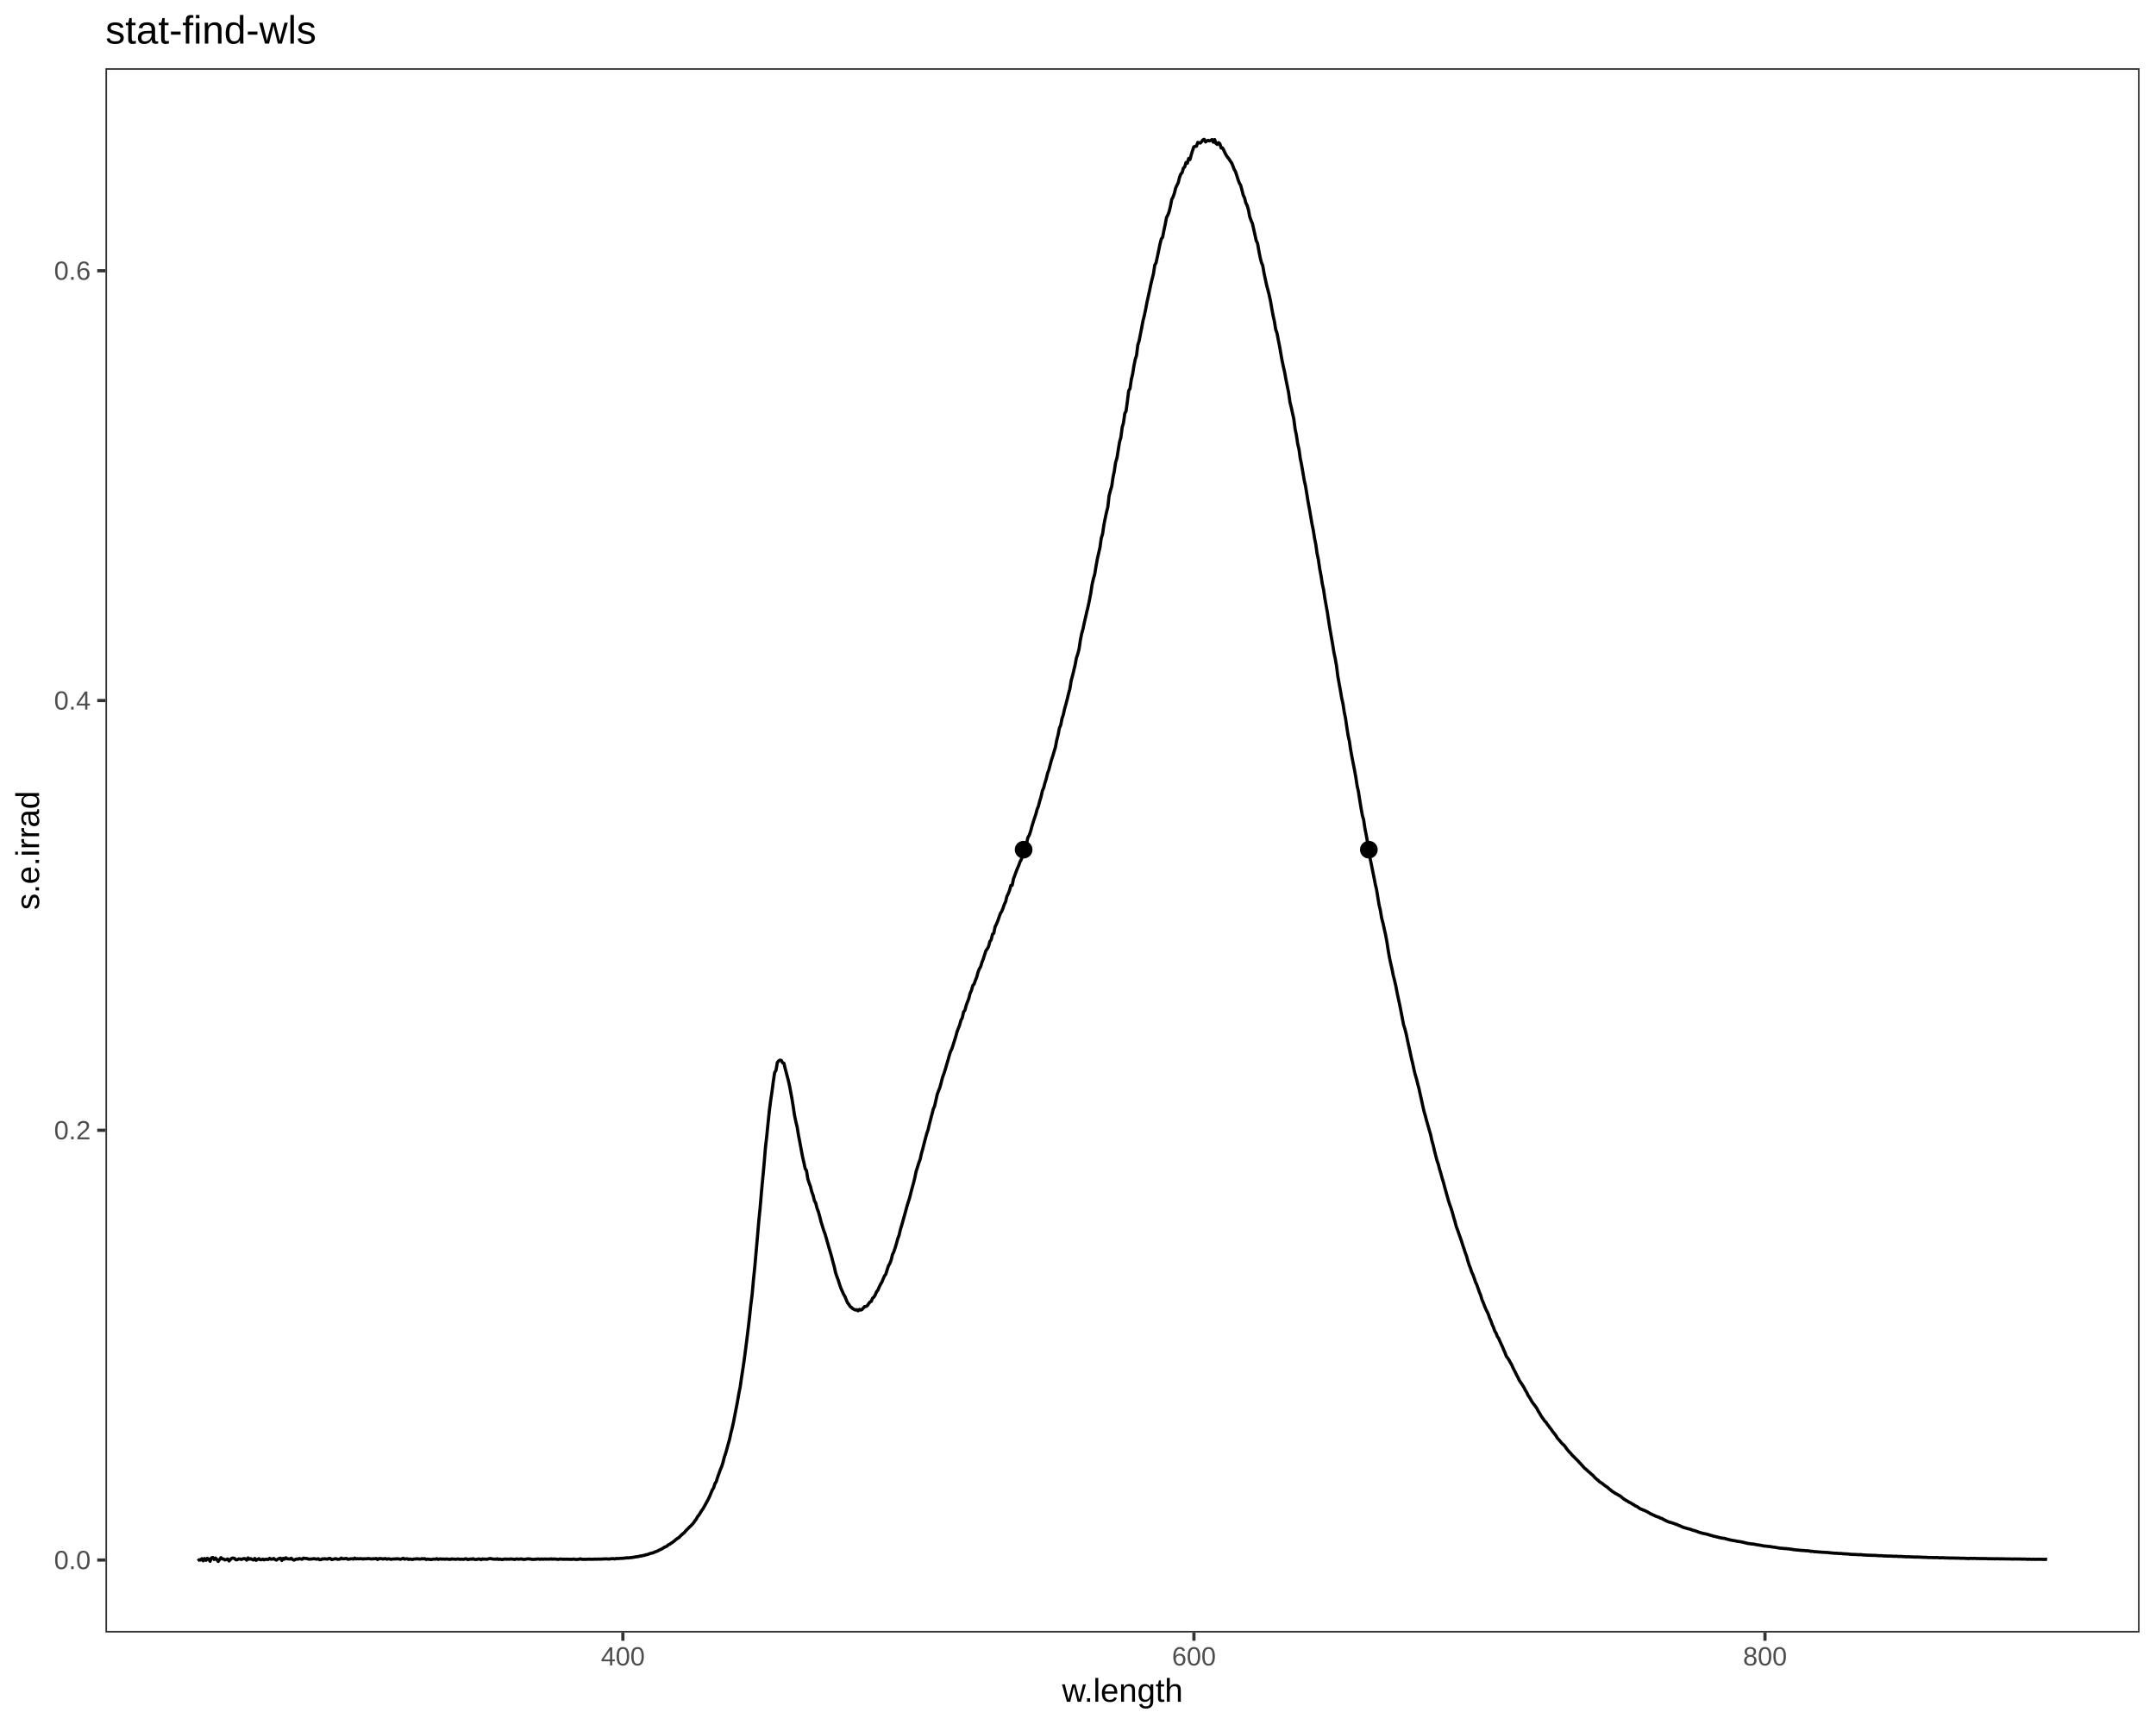
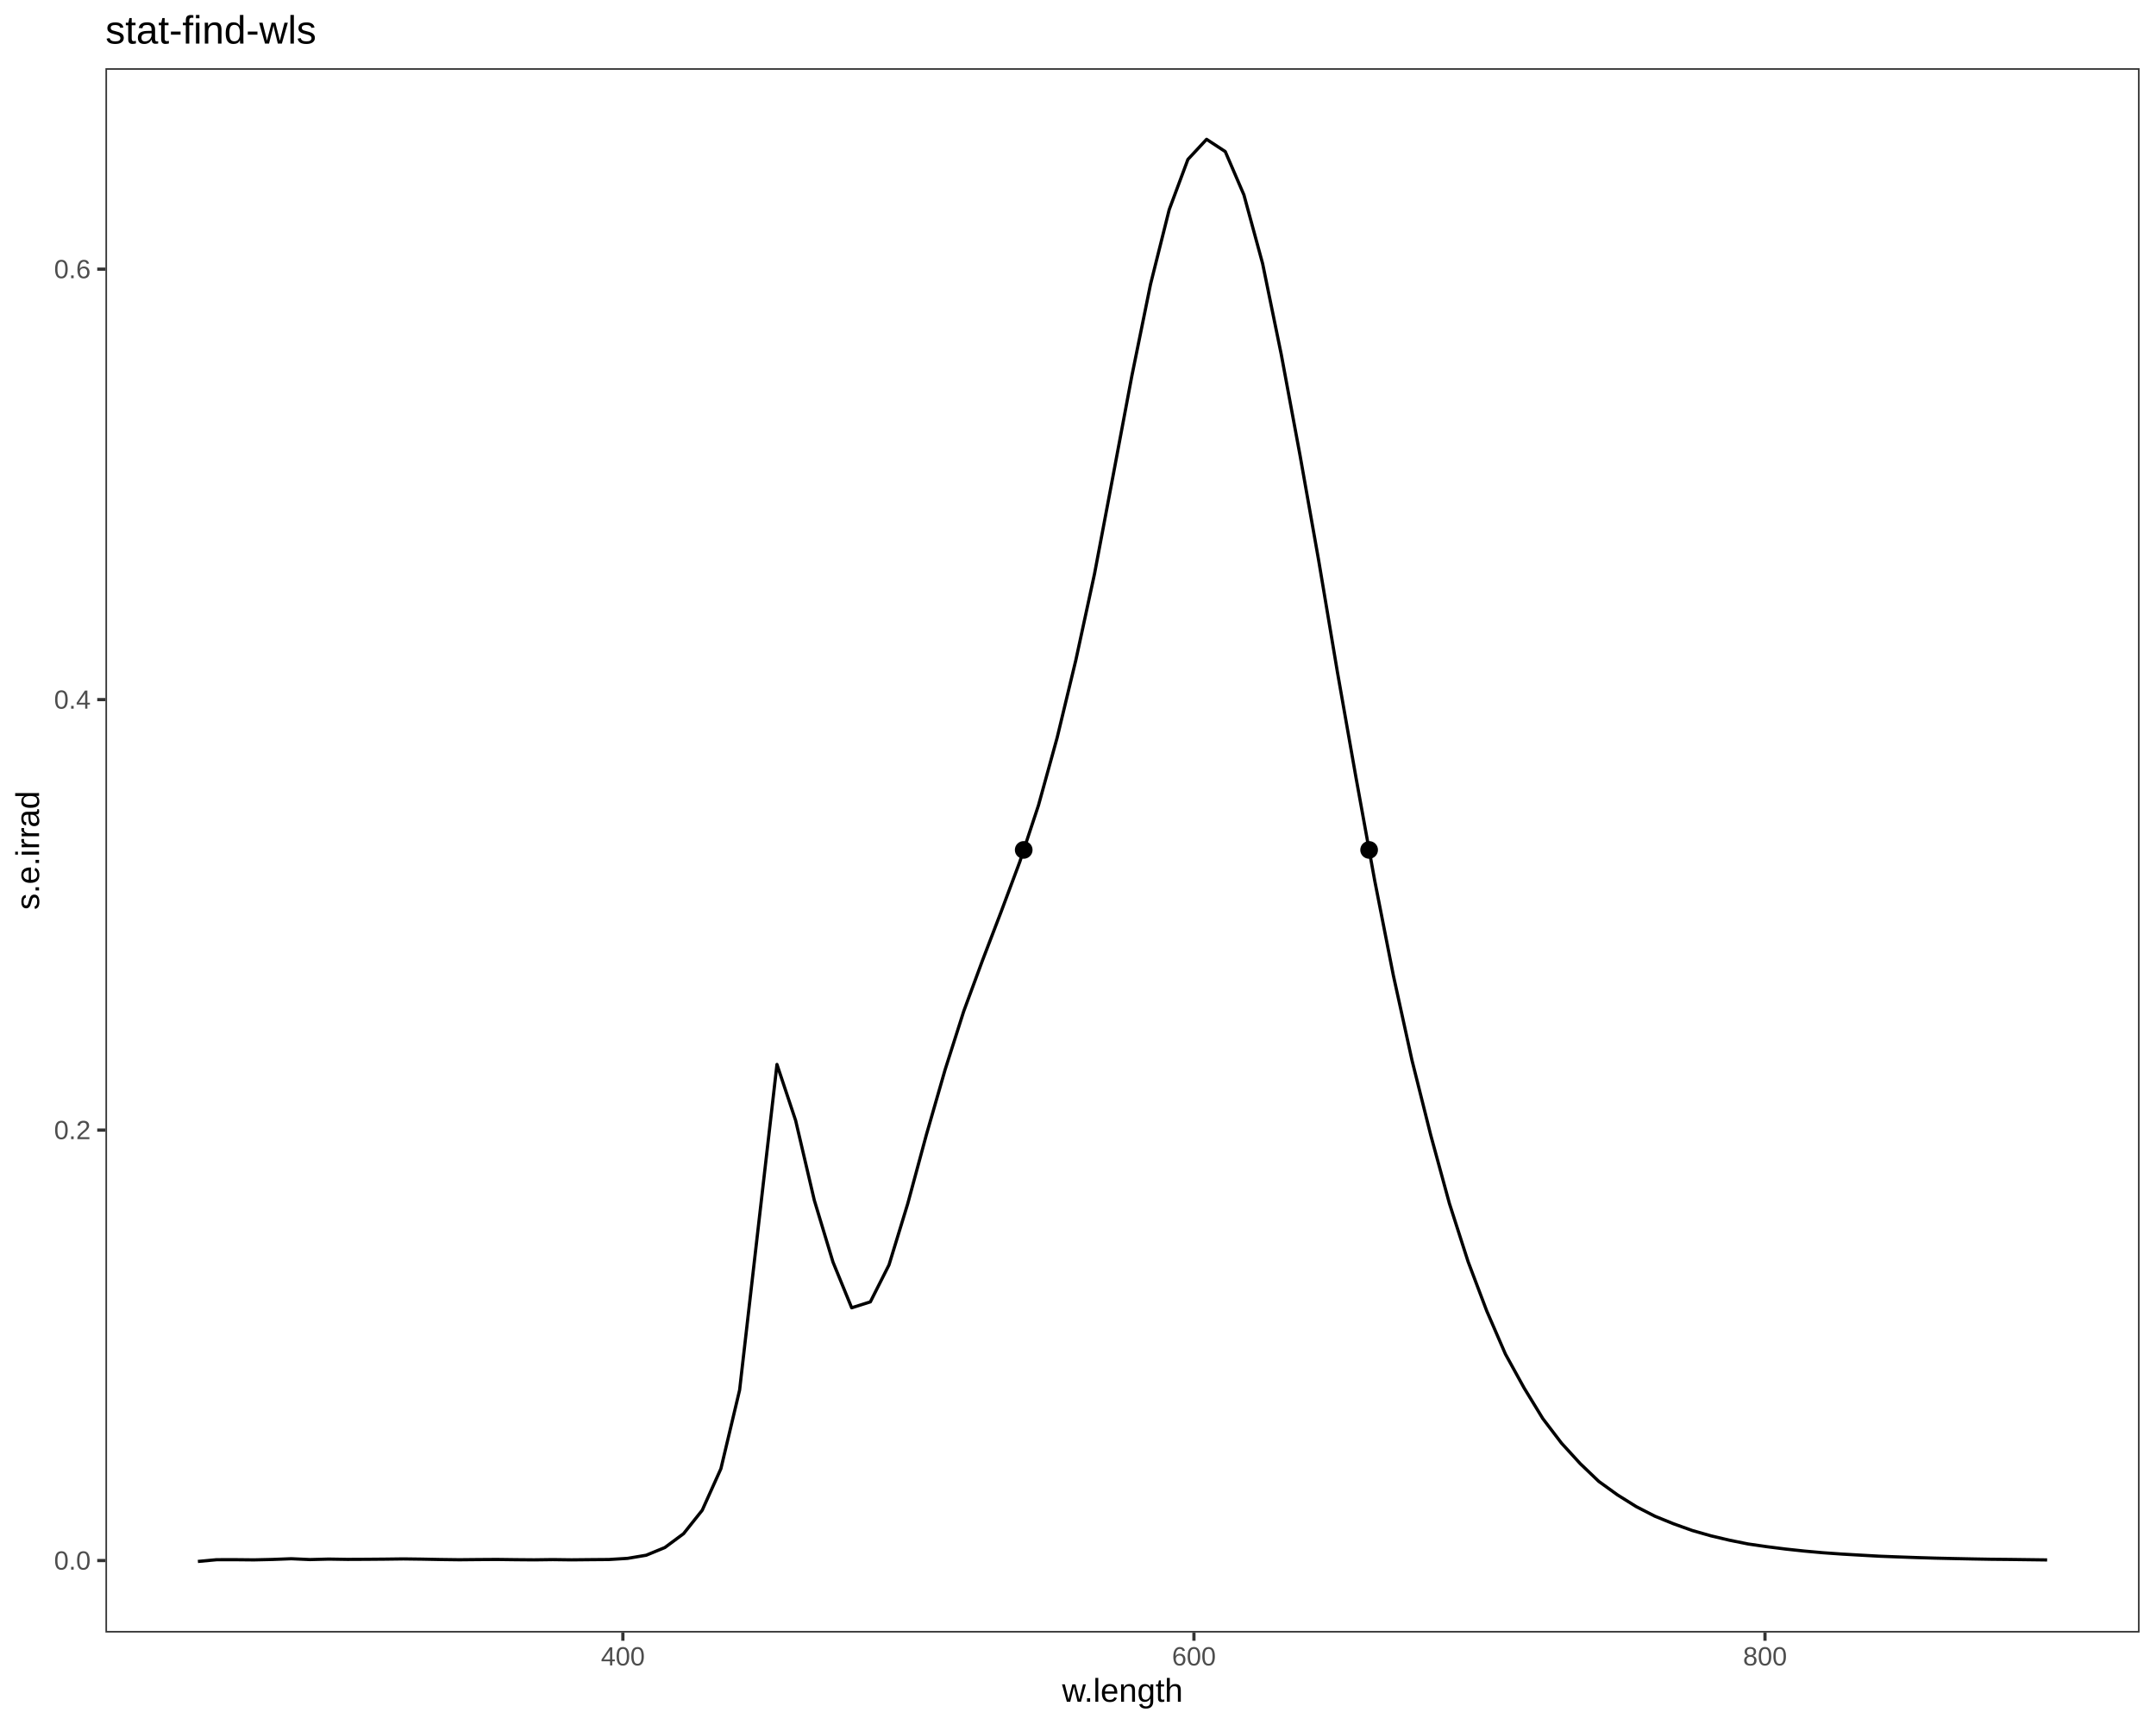
<svg xmlns="http://www.w3.org/2000/svg" viewBox="0 0 720.00 576.00">
  <defs>
    <style type="text/css">
    line, polyline, polygon, path, rect, circle {
      fill: none;
      stroke: #000000;
      stroke-linecap: round;
      stroke-linejoin: round;
      stroke-miterlimit: 10.00;
    }
  </style>
  </defs>
  <rect width="100%" height="100%" style="stroke: none; fill: #FFFFFF;" />
  <rect x="0.00" y="0.00" width="720.00" height="576.00" style="stroke-width: 1.07; stroke: #FFFFFF; fill: #FFFFFF;" />
  <defs>
    <clipPath id="cpMzUuMjF8NzE0LjUyfDU0NS4xM3wyMi43Nw==">
      <rect x="35.21" y="22.77" width="679.31" height="522.36" />
    </clipPath>
  </defs>
  <rect x="35.21" y="22.77" width="679.31" height="522.36" style="stroke-width: 1.07; stroke: none; fill: #FFFFFF;" clip-path="url(#cpMzUuMjF8NzE0LjUyfDU0NS4xM3wyMi43Nw==)" />
-   <polyline points="66.09,521.22 66.54,520.81 66.99,520.91 67.44,520.45 67.89,521.17 68.35,520.42 68.80,521.00 69.26,520.33 69.70,520.64 70.16,521.33 70.61,520.22 71.07,520.06 71.52,520.73 71.97,520.25 72.42,520.74 72.87,521.39 73.33,520.72 73.78,520.11 74.23,520.54 74.68,520.59 75.14,520.89 75.59,520.73 76.04,520.56 76.49,521.23 76.94,520.72 77.40,520.33 77.85,520.26 78.31,520.35 78.75,520.83 79.20,520.83 79.66,520.55 80.11,520.54 80.57,520.73 81.01,520.57 81.46,520.41 81.92,520.50 82.37,520.95 82.83,520.21 83.27,520.64 83.72,520.46 84.18,520.72 84.63,520.88 85.09,520.39 85.53,521.02 85.98,520.69 86.44,520.45 86.89,520.80 87.34,520.80 87.79,520.62 88.24,520.86 88.70,520.62 89.15,520.69 89.60,520.73 90.05,520.34 90.50,520.64 90.95,520.60 91.41,520.39 91.86,520.75 92.30,520.94 92.76,520.62 93.21,520.40 93.66,520.30 94.11,521.07 94.56,520.35 95.02,520.63 95.47,520.16 95.92,520.51 96.37,520.54 96.82,520.57 97.27,520.31 97.72,520.75 98.18,520.94 98.63,520.72 99.07,520.55 99.53,520.64 99.98,520.40 100.43,520.56 100.89,520.66 101.33,520.28 101.78,520.36 102.24,520.41 102.69,520.45 103.14,520.65 103.58,520.58 104.04,520.57 104.49,520.52 104.94,520.45 105.40,520.58 105.84,520.62 106.29,520.46 106.74,520.80 107.20,520.78 107.65,520.51 108.09,520.57 108.55,520.48 109.00,520.59 109.45,520.58 109.90,520.37 110.35,520.43 110.80,520.77 111.25,520.66 111.70,520.53 112.16,520.45 112.60,520.64 113.05,520.66 113.50,520.60 113.96,520.26 114.41,520.51 114.85,520.50 115.30,520.42 115.76,520.39 116.21,520.67 116.66,520.59 117.10,520.51 117.55,520.48 118.01,520.61 118.46,520.27 118.91,520.54 119.35,520.47 119.80,520.52 120.26,520.45 120.71,520.47 121.16,520.58 121.61,520.49 122.06,520.51 122.51,520.49 122.96,520.41 123.41,520.47 123.86,520.55 124.30,520.53 124.76,520.48 125.21,520.50 125.66,520.40 126.11,520.75 126.55,520.43 127.01,520.44 127.46,520.45 127.91,520.60 128.36,520.46 128.80,520.45 129.25,520.65 129.71,520.50 130.16,520.55 130.61,520.69 131.05,520.59 131.50,520.56 131.95,520.55 132.40,520.52 132.86,520.49 133.30,520.57 133.75,520.67 134.20,520.50 134.65,520.34 135.10,520.62 135.55,520.52 136.00,520.47 136.45,520.72 136.90,520.56 137.35,520.67 137.80,520.74 138.24,520.56 138.69,520.59 139.14,520.47 139.59,520.55 140.05,520.59 140.49,520.59 140.94,520.45 141.39,520.55 141.84,520.45 142.29,520.73 142.74,520.60 143.18,520.66 143.63,520.71 144.08,520.75 144.54,520.62 144.99,520.61 145.43,520.64 145.88,520.46 146.33,520.70 146.78,520.56 147.23,520.57 147.67,520.61 148.12,520.57 148.57,520.67 149.02,520.55 149.47,520.61 149.92,520.65 150.36,520.71 150.81,520.55 151.27,520.60 151.72,520.60 152.17,520.67 152.61,520.60 153.06,520.55 153.51,520.68 153.96,520.63 154.41,520.65 154.85,520.69 155.30,520.53 155.75,520.50 156.20,520.76 156.65,520.67 157.10,520.58 157.54,520.65 157.99,520.47 158.44,520.69 158.89,520.72 159.34,520.66 159.78,520.57 160.23,520.57 160.68,520.81 161.13,520.54 161.58,520.63 162.03,520.58 162.47,520.67 162.92,520.59 163.37,520.45 163.82,520.42 164.27,520.53 164.71,520.61 165.16,520.59 165.61,520.66 166.06,520.49 166.51,520.72 166.95,520.58 167.40,520.72 167.85,520.72 168.30,520.64 168.75,520.55 169.19,520.65 169.63,520.61 170.08,520.64 170.53,520.53 170.98,520.61 171.43,520.62 171.88,520.74 172.32,520.56 172.77,520.55 173.22,520.66 173.67,520.58 174.12,520.54 174.56,520.66 175.01,520.71 175.46,520.64 175.90,520.57 176.35,520.52 176.80,520.55 177.24,520.59 177.69,520.68 178.14,520.72 178.59,520.64 179.04,520.65 179.48,520.57 179.93,520.56 180.38,520.70 180.82,520.55 181.27,520.65 181.72,520.58 182.16,520.61 182.61,520.61 183.06,520.60 183.51,520.64 183.96,520.50 184.39,520.65 184.84,520.56 185.29,520.59 185.74,520.61 186.19,520.70 186.64,520.66 187.08,520.57 187.52,520.60 187.97,520.68 188.42,520.62 188.87,520.66 189.32,520.61 189.76,520.67 190.21,520.65 190.65,520.70 191.10,520.66 191.55,520.58 191.99,520.68 192.44,520.72 192.89,520.70 193.33,520.65 193.78,520.50 194.23,520.65 194.67,520.69 195.12,520.65 195.56,520.70 196.01,520.64 196.46,520.64 196.91,520.60 197.35,520.67 197.79,520.65 198.24,520.65 198.69,520.60 199.14,520.64 199.58,520.61 200.02,520.59 200.47,520.61 200.92,520.60 201.37,520.56 201.82,520.55 202.25,520.52 202.70,520.55 203.15,520.57 203.60,520.59 204.04,520.47 204.49,520.48 204.93,520.47 205.38,520.56 205.82,520.37 206.27,520.44 206.72,520.40 207.17,520.35 207.60,520.36 208.05,520.32 208.50,520.29 208.95,520.22 209.39,520.17 209.84,520.22 210.28,520.12 210.72,520.11 211.17,520.04 211.62,519.98 212.07,519.90 212.50,519.82 212.95,519.79 213.40,519.69 213.85,519.56 214.29,519.54 214.74,519.41 215.18,519.35 215.62,519.16 216.07,519.12 216.52,518.95 216.96,518.80 217.41,518.65 217.85,518.58 218.29,518.41 218.74,518.20 219.19,518.05 219.63,517.89 220.08,517.63 220.52,517.43 220.97,517.22 221.41,516.96 221.86,516.65 222.30,516.48 222.75,516.27 223.19,515.82 223.63,515.65 224.08,515.33 224.53,515.05 224.97,514.73 225.42,514.33 225.86,513.96 226.30,513.65 226.75,513.40 227.20,512.91 227.64,512.50 228.09,512.10 228.52,511.77 228.97,511.20 229.42,510.74 229.86,510.31 230.31,509.84 230.76,509.44 231.19,508.99 231.64,508.48 232.08,507.79 232.53,507.24 232.98,506.40 233.42,505.89 233.86,505.16 234.30,504.43 234.75,503.84 235.20,503.05 235.64,502.24 236.09,501.43 236.52,500.62 236.97,499.69 237.41,498.62 237.86,497.53 238.31,496.83 238.75,495.43 239.19,494.76 239.63,493.33 240.08,492.09 240.52,490.81 240.97,489.81 241.42,488.45 241.85,486.67 242.30,485.37 242.74,483.83 243.19,482.16 243.63,480.65 244.08,478.54 244.51,476.85 244.96,474.83 245.40,472.55 245.85,470.26 246.29,467.97 246.74,465.33 247.18,463.18 247.62,460.08 248.06,457.25 248.51,454.23 248.96,450.82 249.40,447.38 249.85,443.71 250.28,440.03 250.73,435.78 251.17,432.34 251.62,427.33 252.06,423.09 252.50,418.13 252.94,413.09 253.38,407.99 253.83,403.48 254.27,398.30 254.72,393.49 255.16,388.78 255.60,383.43 256.04,379.53 256.49,375.06 256.93,370.84 257.38,367.37 257.82,364.42 258.26,361.01 258.70,358.10 259.14,357.43 259.59,354.81 260.03,354.25 260.48,354.00 260.92,354.09 261.36,354.89 261.80,355.06 262.25,356.94 262.69,358.59 263.13,360.23 263.58,362.13 264.01,364.38 264.46,366.81 264.90,369.53 265.35,372.53 265.79,374.59 266.23,376.41 266.67,379.16 267.11,381.36 267.56,383.88 268.00,386.17 268.44,388.12 268.89,390.22 269.33,390.86 269.76,393.60 270.21,395.01 270.65,396.20 271.10,397.98 271.54,399.13 271.98,400.96 272.42,401.73 272.86,403.49 273.31,404.66 273.75,406.21 274.19,407.99 274.64,409.40 275.08,410.84 275.51,411.98 275.96,413.53 276.40,415.07 276.84,416.66 277.29,418.14 277.73,419.64 278.16,421.38 278.61,422.98 279.05,424.97 279.49,426.27 279.94,427.48 280.38,428.89 280.82,430.18 281.26,431.11 281.70,432.15 282.14,432.85 282.59,433.99 283.03,435.00 283.47,435.55 283.91,436.25 284.35,436.60 284.79,437.00 285.23,437.21 285.68,437.43 286.12,437.32 286.56,437.70 287.00,437.22 287.44,437.45 287.88,437.25 288.32,436.75 288.77,436.25 289.21,436.27 289.65,435.98 290.08,435.32 290.53,434.75 290.97,434.53 291.41,433.44 291.85,433.13 292.30,432.36 292.73,431.33 293.17,430.81 293.61,429.75 294.06,428.83 294.50,428.11 294.94,427.05 295.38,426.07 295.82,425.46 296.26,424.03 296.70,422.67 297.14,421.94 297.59,420.79 298.03,418.94 298.47,418.06 298.90,416.77 299.34,415.34 299.79,413.66 300.23,412.51 300.67,410.64 301.11,409.18 301.55,407.63 301.99,406.05 302.43,404.48 302.87,402.83 303.31,401.40 303.75,400.04 304.20,398.23 304.63,396.62 305.07,395.05 305.51,393.24 305.95,391.09 306.39,389.78 306.84,388.29 307.28,387.14 307.71,385.17 308.15,383.65 308.59,381.87 309.03,380.21 309.47,378.58 309.92,377.28 310.36,375.39 310.79,373.71 311.23,372.08 311.67,370.31 312.11,369.34 312.55,367.41 313.00,365.38 313.44,364.19 313.87,363.13 314.31,361.53 314.75,359.80 315.19,358.60 315.63,357.25 316.07,355.73 316.51,354.27 316.95,352.66 317.39,351.20 317.83,350.31 318.27,349.02 318.71,347.61 319.15,346.22 319.59,344.59 320.02,343.41 320.46,342.33 320.90,340.70 321.34,339.93 321.79,337.87 322.23,337.36 322.67,335.71 323.10,334.56 323.54,333.40 323.98,331.65 324.42,330.69 324.86,329.07 325.30,328.61 325.74,327.34 326.17,326.26 326.61,324.66 327.05,323.48 327.49,322.80 327.93,321.30 328.37,320.21 328.81,318.78 329.25,317.43 329.68,316.88 330.12,316.10 330.56,314.40 331.00,313.80 331.44,311.97 331.88,311.62 332.32,309.41 332.75,308.61 333.19,307.58 333.63,306.29 334.07,305.03 334.51,304.36 334.95,303.29 335.39,301.99 335.82,301.11 336.26,299.29 336.70,298.44 337.14,297.30 337.58,295.67 338.02,295.61 338.46,293.41 338.90,292.30 339.33,291.09 339.77,289.96 340.21,288.97 340.65,287.72 341.09,286.94 341.53,285.10 341.97,283.18 342.40,282.71 342.84,281.48 343.28,279.62 343.72,278.90 344.16,277.61 344.60,275.98 345.03,274.55 345.46,273.21 345.90,271.95 346.34,270.24 346.78,269.21 347.22,267.48 347.66,266.07 348.10,264.06 348.54,263.05 348.97,261.38 349.41,260.02 349.84,258.19 350.28,257.03 350.72,255.33 351.16,253.70 351.60,252.40 352.03,250.92 352.47,249.46 352.91,247.10 353.35,245.42 353.78,243.16 354.22,242.16 354.66,239.92 355.10,238.64 355.53,236.63 355.97,235.15 356.41,233.45 356.84,231.63 357.28,230.04 357.72,227.25 358.16,225.70 358.59,223.87 359.03,222.07 359.46,219.74 359.90,218.43 360.34,216.80 360.78,213.82 361.22,211.61 361.66,210.05 362.08,208.04 362.52,206.16 362.96,204.18 363.40,202.42 363.84,200.27 364.27,198.02 364.71,195.16 365.15,193.22 365.58,191.76 366.02,189.04 366.45,186.70 366.89,184.75 367.33,182.85 367.77,179.71 368.21,178.27 368.64,175.30 369.07,173.14 369.51,171.08 369.95,169.38 370.38,165.58 370.82,163.85 371.26,162.40 371.70,159.33 372.13,157.31 372.56,154.37 373.00,152.97 373.44,150.25 373.87,147.60 374.31,146.09 374.75,142.72 375.19,141.20 375.62,138.09 376.05,137.27 376.49,134.02 376.93,130.46 377.36,129.77 377.80,126.74 378.24,124.94 378.67,122.21 379.11,120.01 379.54,118.70 379.97,115.22 380.41,113.85 380.85,111.58 381.29,109.35 381.72,107.03 382.16,105.33 382.60,103.23 383.02,101.01 383.46,99.04 383.90,97.03 384.33,94.93 384.77,93.09 385.21,91.35 385.64,88.53 386.08,87.70 386.51,85.71 386.94,83.66 387.38,81.51 387.82,79.77 388.25,79.23 388.69,76.93 389.13,74.91 389.56,72.62 389.99,71.83 390.42,70.72 390.86,68.92 391.30,66.60 391.73,65.82 392.17,64.57 392.61,62.81 393.04,61.85 393.47,61.01 393.90,59.25 394.34,58.11 394.78,57.63 395.21,56.11 395.65,55.73 396.08,54.24 396.52,54.50 396.96,52.90 397.38,53.29 397.82,51.69 398.25,50.29 398.69,49.04 399.13,48.86 399.56,48.82 400.00,47.54 400.43,47.67 400.86,47.76 401.29,47.31 401.73,46.68 402.16,46.52 402.60,47.40 403.04,47.03 403.47,46.88 403.91,47.06 404.34,46.84 404.77,46.59 405.20,47.48 405.64,46.60 406.07,47.89 406.51,48.22 406.94,47.62 407.38,48.01 407.81,49.42 408.25,49.38 408.67,50.14 409.11,51.09 409.54,51.90 409.98,52.54 410.41,53.05 410.85,53.76 411.28,54.35 411.72,55.37 412.15,56.57 412.58,57.24 413.01,58.55 413.45,59.94 413.88,61.12 414.32,61.86 414.75,63.45 415.19,65.20 415.62,66.06 416.05,67.77 416.48,68.60 416.92,70.08 417.35,72.35 417.78,73.58 418.22,74.56 418.65,76.41 419.09,78.38 419.52,80.37 419.95,81.20 420.38,83.68 420.82,85.89 421.25,87.66 421.68,88.61 422.12,91.14 422.55,93.19 422.99,95.23 423.42,96.83 423.84,98.47 424.28,100.49 424.71,103.01 425.15,105.40 425.58,107.23 426.01,109.99 426.45,111.20 426.88,113.49 427.32,115.63 427.74,118.10 428.17,120.49 428.61,122.58 429.04,124.45 429.48,126.92 429.91,129.02 430.34,131.12 430.78,134.27 431.21,135.99 431.64,137.98 432.07,139.90 432.50,143.22 432.93,145.32 433.37,148.20 433.80,150.01 434.23,153.10 434.67,155.21 435.10,157.75 435.53,160.26 435.96,162.21 436.39,164.74 436.82,167.48 437.26,169.83 437.69,172.30 438.12,174.84 438.56,176.95 438.99,179.67 439.42,181.85 439.85,184.90 440.28,186.88 440.71,189.88 441.14,192.09 441.58,194.96 442.01,196.86 442.44,199.82 442.88,202.26 443.31,204.69 443.74,207.55 444.16,210.16 444.60,212.67 445.03,215.12 445.46,217.85 445.89,219.83 446.33,222.33 446.76,225.78 447.19,228.19 447.62,230.51 448.05,233.07 448.48,234.96 448.91,237.74 449.34,239.83 449.78,242.90 450.21,245.64 450.64,247.57 451.07,250.49 451.50,252.81 451.94,255.10 452.36,257.21 452.79,259.62 453.22,262.42 453.66,264.40 454.09,267.17 454.52,269.81 454.95,272.22 455.38,273.70 455.82,276.66 456.25,278.78 456.67,281.09 457.10,283.56 457.53,286.50 457.96,288.64 458.40,290.79 458.83,292.90 459.26,295.16 459.69,296.93 460.12,299.62 460.55,302.17 460.98,304.03 461.41,306.57 461.84,308.17 462.27,310.18 462.70,312.06 463.13,314.31 463.56,317.16 464.00,319.67 464.43,321.72 464.86,323.54 465.29,325.78 465.71,327.35 466.14,329.28 466.57,331.52 467.00,333.51 467.43,335.54 467.87,337.71 468.30,339.98 468.73,342.20 469.16,343.52 469.59,345.19 470.01,347.24 470.44,349.22 470.87,351.09 471.30,353.18 471.73,354.91 472.16,356.95 472.59,358.78 473.03,360.23 473.46,361.96 473.89,363.60 474.32,365.58 474.74,367.43 475.17,369.41 475.60,371.27 476.03,372.75 476.46,374.41 476.89,375.88 477.32,377.38 477.75,378.85 478.18,380.86 478.61,382.35 479.03,384.21 479.46,385.88 479.89,387.53 480.32,388.76 480.75,390.42 481.18,391.84 481.61,393.42 482.04,394.82 482.47,396.44 482.90,397.98 483.33,399.54 483.75,401.03 484.18,402.35 484.61,403.51 485.04,404.94 485.47,406.51 485.90,407.91 486.33,409.59 486.76,410.70 487.19,411.93 487.62,413.14 488.05,414.35 488.47,415.72 488.90,416.97 489.33,418.29 489.76,419.44 490.19,421.02 490.62,422.37 491.05,423.45 491.48,424.78 491.90,425.65 492.33,426.84 492.76,428.12 493.19,429.00 493.61,430.24 494.04,431.44 494.47,432.48 494.90,433.98 495.33,434.95 495.76,436.10 496.19,437.11 496.62,437.97 497.04,438.86 497.47,440.15 497.90,441.07 498.32,442.28 498.75,443.19 499.18,444.45 499.61,445.13 500.04,446.27 500.46,446.85 500.89,447.86 501.32,448.82 501.75,449.70 502.18,450.77 502.61,451.71 503.04,452.89 503.45,453.41 503.88,454.03 504.31,454.84 504.74,455.54 505.17,456.49 505.60,457.41 506.02,458.17 506.45,459.11 506.88,459.85 507.31,460.81 507.74,461.47 508.17,462.08 508.58,462.72 509.01,463.45 509.44,464.31 509.87,464.97 510.30,465.94 510.72,466.52 511.15,467.26 511.58,468.03 512.01,468.64 512.44,469.18 512.86,469.74 513.29,470.38 513.71,471.24 514.14,471.86 514.56,472.64 514.99,473.29 515.42,473.86 515.85,474.50 516.27,474.89 516.70,475.55 517.13,476.07 517.56,476.71 517.98,477.21 518.41,477.84 518.84,478.42 519.26,478.92 519.68,479.50 520.11,480.24 520.54,480.69 520.97,481.19 521.39,481.70 521.82,482.18 522.25,482.50 522.67,483.02 523.10,483.66 523.53,484.18 523.95,484.71 524.38,485.11 524.80,485.61 525.23,486.12 525.65,486.48 526.08,486.95 526.51,487.37 526.93,487.77 527.36,488.27 527.79,488.68 528.21,489.18 528.64,489.65 529.07,490.13 529.49,490.50 529.92,490.84 530.34,491.28 530.76,491.59 531.19,491.99 531.61,492.36 532.04,492.72 532.47,493.25 532.89,493.64 533.32,494.02 533.75,494.36 534.17,494.79 534.60,495.03 535.02,495.31 535.45,495.68 535.87,495.97 536.29,496.30 536.72,496.56 537.15,496.93 537.57,497.31 538.00,497.64 538.42,498.00 538.85,498.25 539.27,498.53 539.70,498.80 540.13,499.00 540.55,499.30 540.98,499.47 541.40,499.80 541.82,500.17 542.24,500.52 542.67,500.77 543.10,501.05 543.52,501.24 543.95,501.58 544.37,501.74 544.80,501.99 545.22,502.26 545.65,502.47 546.07,502.82 546.50,502.96 546.92,503.21 547.35,503.53 547.77,503.81 548.19,503.96 548.61,504.17 549.04,504.30 549.46,504.50 549.89,504.69 550.31,504.92 550.74,505.17 551.16,505.46 551.59,505.60 552.01,505.85 552.44,506.01 552.86,506.25 553.29,506.39 553.71,506.55 554.13,506.67 554.55,506.96 554.98,507.01 555.40,507.31 555.83,507.51 556.25,507.73 556.68,507.94 557.10,508.11 557.52,508.29 557.95,508.36 558.37,508.51 558.80,508.64 559.22,508.77 559.65,508.98 560.07,509.06 560.49,509.32 560.91,509.44 561.33,509.64 561.76,509.84 562.18,510.00 562.61,510.16 563.03,510.23 563.45,510.41 563.88,510.48 564.30,510.57 564.73,510.73 565.15,510.90 565.57,511.03 566.00,511.12 566.42,511.28 566.84,511.43 567.26,511.59 567.68,511.73 568.11,511.83 568.53,511.99 568.95,512.06 569.38,512.14 569.80,512.23 570.22,512.34 570.65,512.45 571.07,512.61 571.49,512.71 571.92,512.83 572.34,512.99 572.76,513.04 573.19,513.17 573.61,513.26 574.03,513.37 574.45,513.48 574.87,513.54 575.29,513.65 575.72,513.64 576.14,513.76 576.56,513.88 576.98,513.99 577.41,514.11 577.83,514.21 578.25,514.28 578.68,514.38 579.10,514.44 579.52,514.50 579.94,514.62 580.37,514.68 580.79,514.73 581.21,514.80 581.63,514.88 582.05,514.97 582.47,515.06 582.89,515.19 583.31,515.26 583.74,515.39 584.16,515.42 584.58,515.49 585.00,515.55 585.43,515.57 585.85,515.64 586.27,515.71 586.69,515.81 587.11,515.86 587.54,515.92 587.96,516.00 588.38,516.08 588.80,516.15 589.22,516.25 589.64,516.24 590.06,516.30 590.48,516.39 590.90,516.39 591.32,516.44 591.75,516.53 592.17,516.60 592.59,516.64 593.01,516.70 593.43,516.79 593.85,516.85 594.28,516.92 594.70,516.97 595.12,516.98 595.54,517.04 595.96,517.07 596.38,517.09 596.81,517.15 597.22,517.17 597.64,517.23 598.06,517.30 598.48,517.34 598.90,517.44 599.32,517.46 599.74,517.53 600.17,517.58 600.59,517.59 601.01,517.65 601.43,517.68 601.85,517.73 602.27,517.74 602.69,517.77 603.11,517.82 603.53,517.81 603.95,517.86 604.37,517.93 604.80,518.04 605.22,517.98 605.63,518.08 606.05,518.14 606.47,518.13 606.89,518.19 607.31,518.21 607.73,518.25 608.15,518.26 608.57,518.32 608.99,518.31 609.41,518.36 609.83,518.38 610.25,518.39 610.67,518.42 611.09,518.51 611.51,518.51 611.93,518.58 612.35,518.60 612.77,518.65 613.19,518.65 613.61,518.66 614.03,518.74 614.45,518.72 614.86,518.73 615.28,518.79 615.70,518.83 616.12,518.85 616.54,518.85 616.96,518.91 617.38,518.91 617.80,518.98 618.22,519.01 618.64,519.03 619.06,519.05 619.48,519.05 619.90,519.09 620.32,519.09 620.74,519.14 621.16,519.12 621.58,519.11 622.00,519.20 622.42,519.22 622.84,519.24 623.26,519.28 623.67,519.31 624.09,519.30 624.51,519.32 624.92,519.34 625.34,519.35 625.76,519.36 626.18,519.35 626.60,519.41 627.02,519.43 627.44,519.46 627.85,519.47 628.27,519.46 628.69,519.51 629.11,519.55 629.53,519.55 629.95,519.58 630.37,519.59 630.79,519.62 631.20,519.58 631.62,519.61 632.04,519.63 632.46,519.66 632.88,519.67 633.30,519.63 633.72,519.70 634.13,519.73 634.55,519.71 634.97,519.72 635.38,519.76 635.80,519.78 636.22,519.80 636.63,519.85 637.05,519.81 637.47,519.82 637.89,519.86 638.31,519.86 638.72,519.88 639.14,519.91 639.56,519.91 639.98,519.92 640.40,519.92 640.81,519.93 641.23,519.95 641.65,519.96 642.07,520.00 642.49,519.99 642.90,520.02 643.32,520.01 643.74,520.07 644.16,520.08 644.57,520.07 644.99,520.08 645.41,520.09 645.83,520.11 646.24,520.11 646.66,520.09 647.08,520.10 647.49,520.16 647.90,520.16 648.32,520.17 648.74,520.12 649.15,520.18 649.57,520.21 649.99,520.20 650.40,520.22 650.82,520.23 651.24,520.26 651.66,520.25 652.07,520.23 652.49,520.25 652.91,520.27 653.32,520.28 653.74,520.28 654.16,520.27 654.57,520.33 654.99,520.31 655.41,520.32 655.82,520.32 656.24,520.34 656.66,520.39 657.07,520.37 657.49,520.43 657.91,520.35 658.32,520.36 658.74,520.39 659.16,520.37 659.57,520.36 659.99,520.41 660.40,520.41 660.82,520.40 661.24,520.44 661.65,520.41 662.06,520.44 662.47,520.42 662.89,520.44 663.31,520.43 663.72,520.47 664.14,520.49 664.55,520.46 664.97,520.49 665.39,520.50 665.80,520.48 666.22,520.52 666.63,520.48 667.05,520.49 667.46,520.48 667.88,520.54 668.30,520.48 668.71,520.54 669.13,520.51 669.54,520.54 669.96,520.54 670.37,520.54 670.79,520.54 671.20,520.55 671.62,520.57 672.03,520.59 672.45,520.58 672.86,520.54 673.28,520.58 673.69,520.57 674.11,520.56 674.52,520.59 674.94,520.59 675.35,520.62 675.77,520.58 676.18,520.60 676.60,520.60 677.01,520.67 677.43,520.63 677.84,520.63 678.26,520.67 678.67,520.68 679.09,520.63 679.50,520.69 679.91,520.68 680.32,520.65 680.74,520.67 681.15,520.64 681.56,520.69 681.98,520.65 682.39,520.71 682.81,520.69 683.22,520.67 683.64,520.71 " style="stroke-width: 1.07; stroke-linecap: butt;" clip-path="url(#cpMzUuMjF8NzE0LjUyfDU0NS4xM3wyMi43Nw==)" />
-   <circle cx="341.84" cy="283.72" r="1.95pt" style="stroke-width: 0.71; fill: #000000;" clip-path="url(#cpMzUuMjF8NzE0LjUyfDU0NS4xM3wyMi43Nw==)" />
-   <circle cx="457.13" cy="283.72" r="1.95pt" style="stroke-width: 0.71; fill: #000000;" clip-path="url(#cpMzUuMjF8NzE0LjUyfDU0NS4xM3wyMi43Nw==)" />
+   <polyline points="66.09,521.39 72.33,520.81 78.57,520.80 84.80,520.86 91.04,520.72 97.28,520.48 103.52,520.76 109.76,520.60 115.99,520.70 122.23,520.67 128.47,520.62 134.71,520.54 140.95,520.62 147.18,520.74 153.42,520.82 159.66,520.76 165.90,520.72 172.14,520.80 178.37,520.85 184.61,520.77 190.85,520.85 197.09,520.79 203.32,520.74 209.56,520.36 215.80,519.31 222.04,516.74 228.28,512.11 234.51,504.29 240.75,490.41 246.99,464.17 253.23,409.78 259.47,355.43 265.70,374.13 271.94,400.78 278.18,421.43 284.42,436.69 290.66,434.71 296.89,422.36 303.13,401.96 309.37,378.89 315.61,357.22 321.84,337.67 328.08,320.76 334.32,304.47 340.56,287.77 346.80,268.91 353.03,246.35 359.27,220.46 365.51,191.64 371.75,158.66 377.99,125.49 384.22,94.93 390.46,70.00 396.70,53.24 402.94,46.52 409.18,50.61 415.41,65.08 421.65,88.01 427.89,118.41 434.13,151.94 440.36,187.07 446.60,224.22 452.84,259.67 459.08,294.01 465.32,325.74 471.55,354.10 477.79,379.00 484.03,401.85 490.27,421.27 496.51,437.77 502.74,452.15 508.98,463.47 515.22,473.68 521.46,481.88 527.70,488.71 533.93,494.67 540.17,499.17 546.41,503.07 552.65,506.28 558.88,508.81 565.12,511.05 571.36,512.83 577.60,514.31 583.84,515.56 590.07,516.46 596.31,517.25 602.55,517.92 608.79,518.48 615.03,518.92 621.26,519.28 627.50,519.63 633.74,519.87 639.98,520.09 646.22,520.28 652.45,520.42 658.69,520.55 664.93,520.66 671.17,520.72 677.41,520.80 683.64,520.88 " style="stroke-width: 1.07; stroke-linecap: butt;" clip-path="url(#cpMzUuMjF8NzE0LjUyfDU0NS4xM3wyMi43Nw==)" />
+   <circle cx="341.87" cy="283.80" r="1.95pt" style="stroke-width: 0.71; fill: #000000;" clip-path="url(#cpMzUuMjF8NzE0LjUyfDU0NS4xM3wyMi43Nw==)" />
+   <circle cx="457.22" cy="283.80" r="1.95pt" style="stroke-width: 0.71; fill: #000000;" clip-path="url(#cpMzUuMjF8NzE0LjUyfDU0NS4xM3wyMi43Nw==)" />
  <rect x="35.21" y="22.77" width="679.31" height="522.36" style="stroke-width: 1.07; stroke: #333333;" clip-path="url(#cpMzUuMjF8NzE0LjUyfDU0NS4xM3wyMi43Nw==)" />
  <defs>
    <clipPath id="cpMC4wMHw3MjAuMDB8NTc2LjAwfDAuMDA=">
      <rect x="0.00" y="0.00" width="720.00" height="576.00" />
    </clipPath>
  </defs>
  <g clip-path="url(#cpMC4wMHw3MjAuMDB8NTc2LjAwfDAuMDA=)">
-     <text x="18.06" y="523.95" style="font-size: 8.80px; fill: #4D4D4D; font-family: Liberation Sans;" textLength="12.22px" lengthAdjust="spacingAndGlyphs">0.0</text>
+     <text x="18.06" y="524.12" style="font-size: 8.80px; fill: #4D4D4D; font-family: Liberation Sans;" textLength="12.22px" lengthAdjust="spacingAndGlyphs">0.0</text>
  </g>
  <g clip-path="url(#cpMC4wMHw3MjAuMDB8NTc2LjAwfDAuMDA=)">
-     <text x="18.06" y="380.44" style="font-size: 8.80px; fill: #4D4D4D; font-family: Liberation Sans;" textLength="12.22px" lengthAdjust="spacingAndGlyphs">0.2</text>
+     <text x="18.06" y="380.38" style="font-size: 8.80px; fill: #4D4D4D; font-family: Liberation Sans;" textLength="12.22px" lengthAdjust="spacingAndGlyphs">0.2</text>
  </g>
  <g clip-path="url(#cpMC4wMHw3MjAuMDB8NTc2LjAwfDAuMDA=)">
-     <text x="18.06" y="236.94" style="font-size: 8.80px; fill: #4D4D4D; font-family: Liberation Sans;" textLength="12.22px" lengthAdjust="spacingAndGlyphs">0.4</text>
+     <text x="18.06" y="236.64" style="font-size: 8.80px; fill: #4D4D4D; font-family: Liberation Sans;" textLength="12.22px" lengthAdjust="spacingAndGlyphs">0.4</text>
  </g>
  <g clip-path="url(#cpMC4wMHw3MjAuMDB8NTc2LjAwfDAuMDA=)">
-     <text x="18.06" y="93.43" style="font-size: 8.80px; fill: #4D4D4D; font-family: Liberation Sans;" textLength="12.22px" lengthAdjust="spacingAndGlyphs">0.6</text>
+     <text x="18.06" y="92.90" style="font-size: 8.80px; fill: #4D4D4D; font-family: Liberation Sans;" textLength="12.22px" lengthAdjust="spacingAndGlyphs">0.6</text>
  </g>
-   <polyline points="32.47,520.92 35.21,520.92 " style="stroke-width: 1.07; stroke: #333333; stroke-linecap: butt;" clip-path="url(#cpMC4wMHw3MjAuMDB8NTc2LjAwfDAuMDA=)" />
-   <polyline points="32.47,377.42 35.21,377.42 " style="stroke-width: 1.07; stroke: #333333; stroke-linecap: butt;" clip-path="url(#cpMC4wMHw3MjAuMDB8NTc2LjAwfDAuMDA=)" />
-   <polyline points="32.47,233.91 35.21,233.91 " style="stroke-width: 1.07; stroke: #333333; stroke-linecap: butt;" clip-path="url(#cpMC4wMHw3MjAuMDB8NTc2LjAwfDAuMDA=)" />
-   <polyline points="32.47,90.41 35.21,90.41 " style="stroke-width: 1.07; stroke: #333333; stroke-linecap: butt;" clip-path="url(#cpMC4wMHw3MjAuMDB8NTc2LjAwfDAuMDA=)" />
+   <polyline points="32.47,521.09 35.21,521.09 " style="stroke-width: 1.07; stroke: #333333; stroke-linecap: butt;" clip-path="url(#cpMC4wMHw3MjAuMDB8NTc2LjAwfDAuMDA=)" />
+   <polyline points="32.47,377.35 35.21,377.35 " style="stroke-width: 1.07; stroke: #333333; stroke-linecap: butt;" clip-path="url(#cpMC4wMHw3MjAuMDB8NTc2LjAwfDAuMDA=)" />
+   <polyline points="32.47,233.61 35.21,233.61 " style="stroke-width: 1.07; stroke: #333333; stroke-linecap: butt;" clip-path="url(#cpMC4wMHw3MjAuMDB8NTc2LjAwfDAuMDA=)" />
+   <polyline points="32.47,89.87 35.21,89.87 " style="stroke-width: 1.07; stroke: #333333; stroke-linecap: butt;" clip-path="url(#cpMC4wMHw3MjAuMDB8NTc2LjAwfDAuMDA=)" />
  <polyline points="208.01,547.87 208.01,545.13 " style="stroke-width: 1.07; stroke: #333333; stroke-linecap: butt;" clip-path="url(#cpMC4wMHw3MjAuMDB8NTc2LjAwfDAuMDA=)" />
  <polyline points="398.72,547.87 398.72,545.13 " style="stroke-width: 1.07; stroke: #333333; stroke-linecap: butt;" clip-path="url(#cpMC4wMHw3MjAuMDB8NTc2LjAwfDAuMDA=)" />
  <polyline points="589.42,547.87 589.42,545.13 " style="stroke-width: 1.07; stroke: #333333; stroke-linecap: butt;" clip-path="url(#cpMC4wMHw3MjAuMDB8NTc2LjAwfDAuMDA=)" />
  <g clip-path="url(#cpMC4wMHw3MjAuMDB8NTc2LjAwfDAuMDA=)">
    <text x="200.68" y="556.11" style="font-size: 8.80px; fill: #4D4D4D; font-family: Liberation Sans;" textLength="14.67px" lengthAdjust="spacingAndGlyphs">400</text>
  </g>
  <g clip-path="url(#cpMC4wMHw3MjAuMDB8NTc2LjAwfDAuMDA=)">
    <text x="391.38" y="556.11" style="font-size: 8.80px; fill: #4D4D4D; font-family: Liberation Sans;" textLength="14.67px" lengthAdjust="spacingAndGlyphs">600</text>
  </g>
  <g clip-path="url(#cpMC4wMHw3MjAuMDB8NTc2LjAwfDAuMDA=)">
    <text x="582.09" y="556.11" style="font-size: 8.80px; fill: #4D4D4D; font-family: Liberation Sans;" textLength="14.67px" lengthAdjust="spacingAndGlyphs">800</text>
  </g>
  <g clip-path="url(#cpMC4wMHw3MjAuMDB8NTc2LjAwfDAuMDA=)">
    <text x="354.67" y="568.24" style="font-size: 11.00px; font-family: Liberation Sans;" textLength="40.39px" lengthAdjust="spacingAndGlyphs">w.length</text>
  </g>
  <g clip-path="url(#cpMC4wMHw3MjAuMDB8NTc2LjAwfDAuMDA=)">
    <text transform="translate(13.04,303.83) rotate(-90)" style="font-size: 11.00px; font-family: Liberation Sans;" textLength="39.75px" lengthAdjust="spacingAndGlyphs">s.e.irrad</text>
  </g>
  <g clip-path="url(#cpMC4wMHw3MjAuMDB8NTc2LjAwfDAuMDA=)">
    <text x="35.21" y="14.56" style="font-size: 13.20px; font-family: Liberation Sans;" textLength="70.33px" lengthAdjust="spacingAndGlyphs">stat-find-wls</text>
  </g>
</svg>
